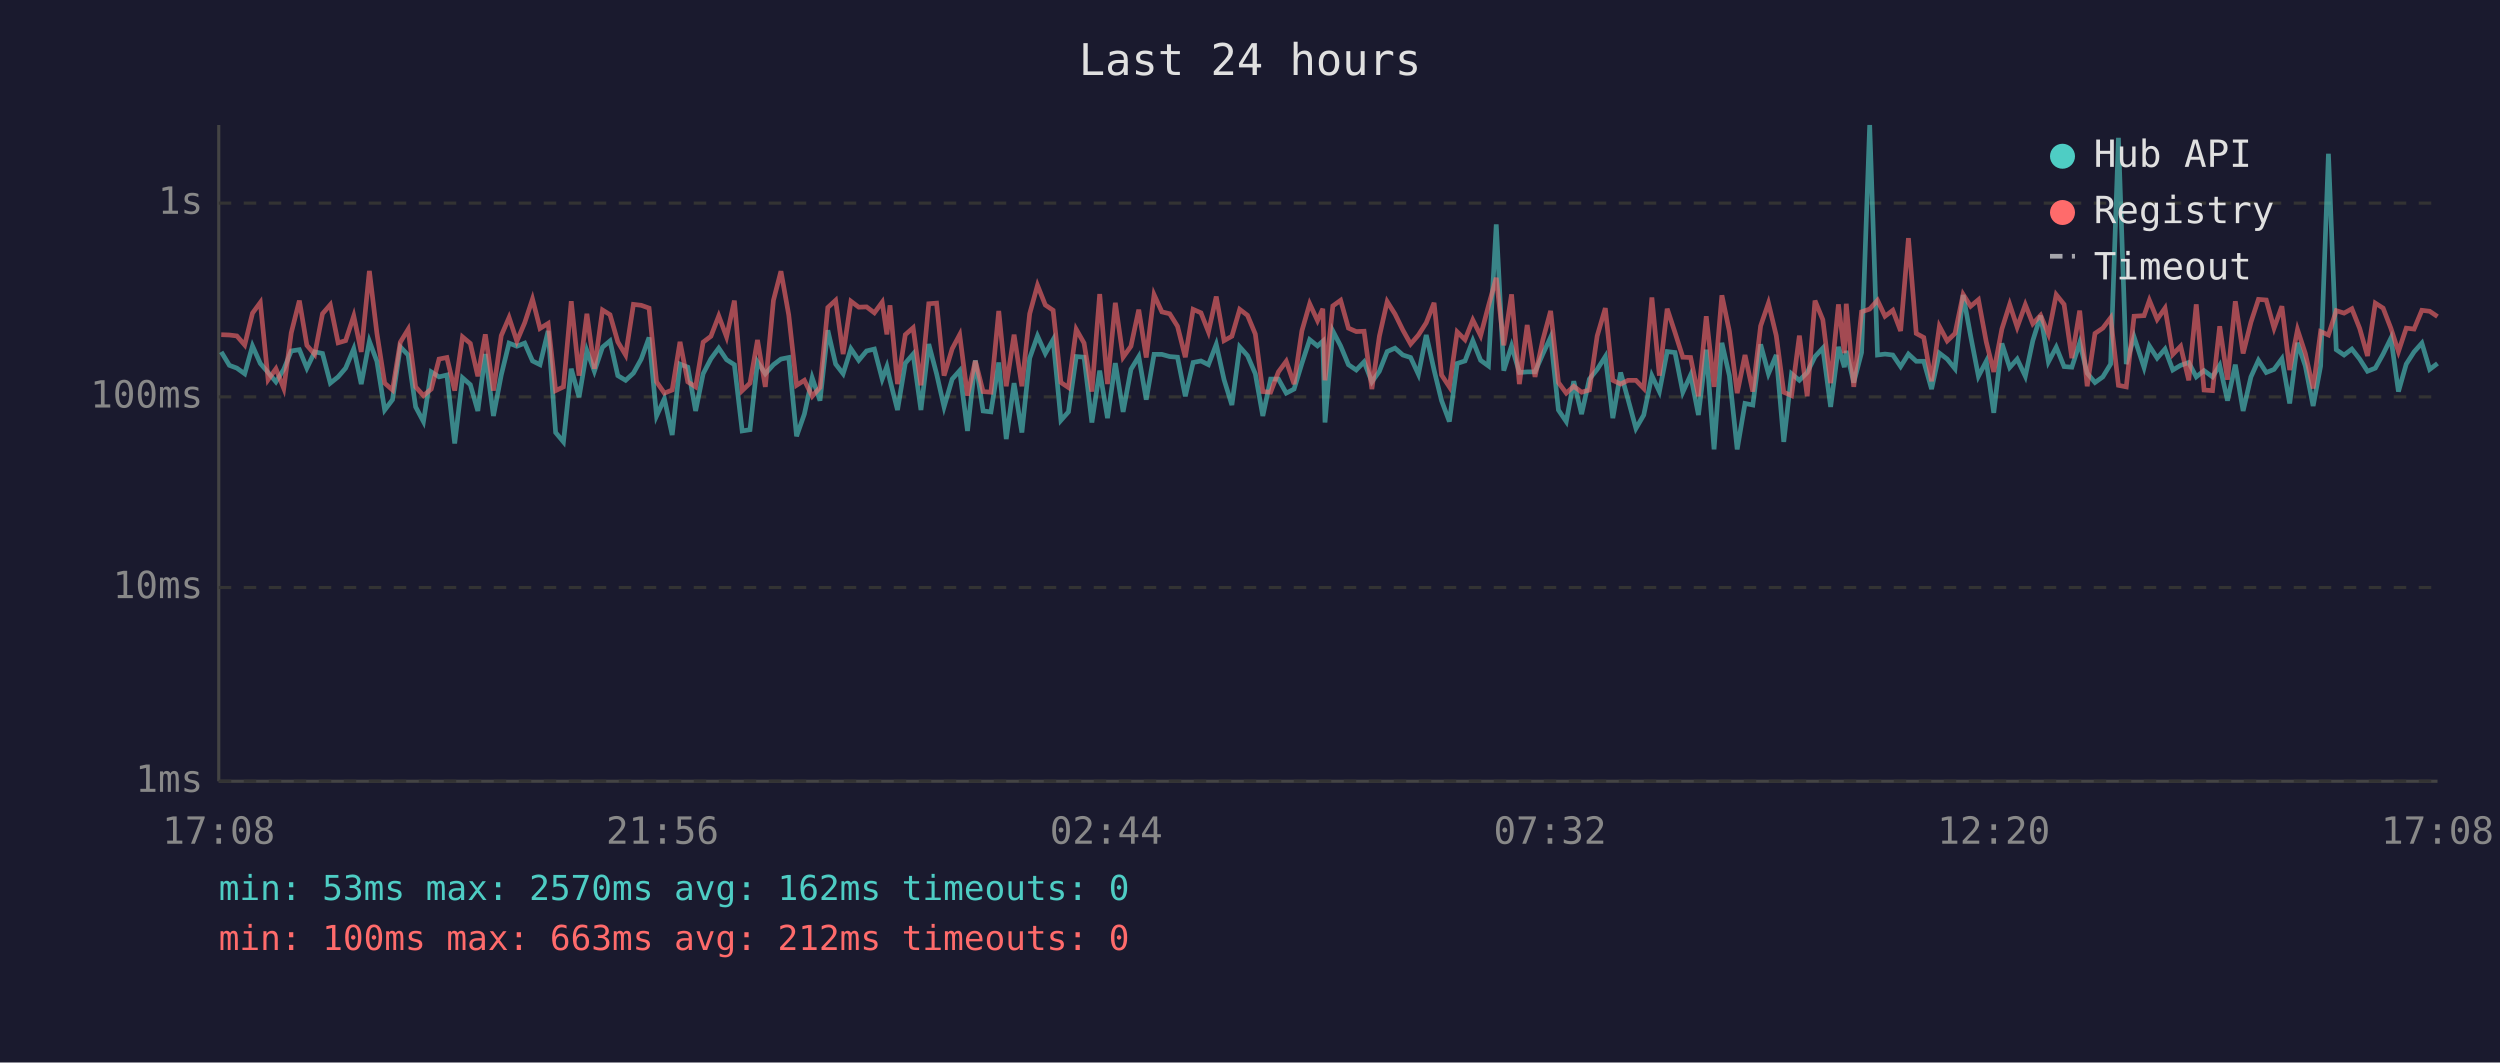
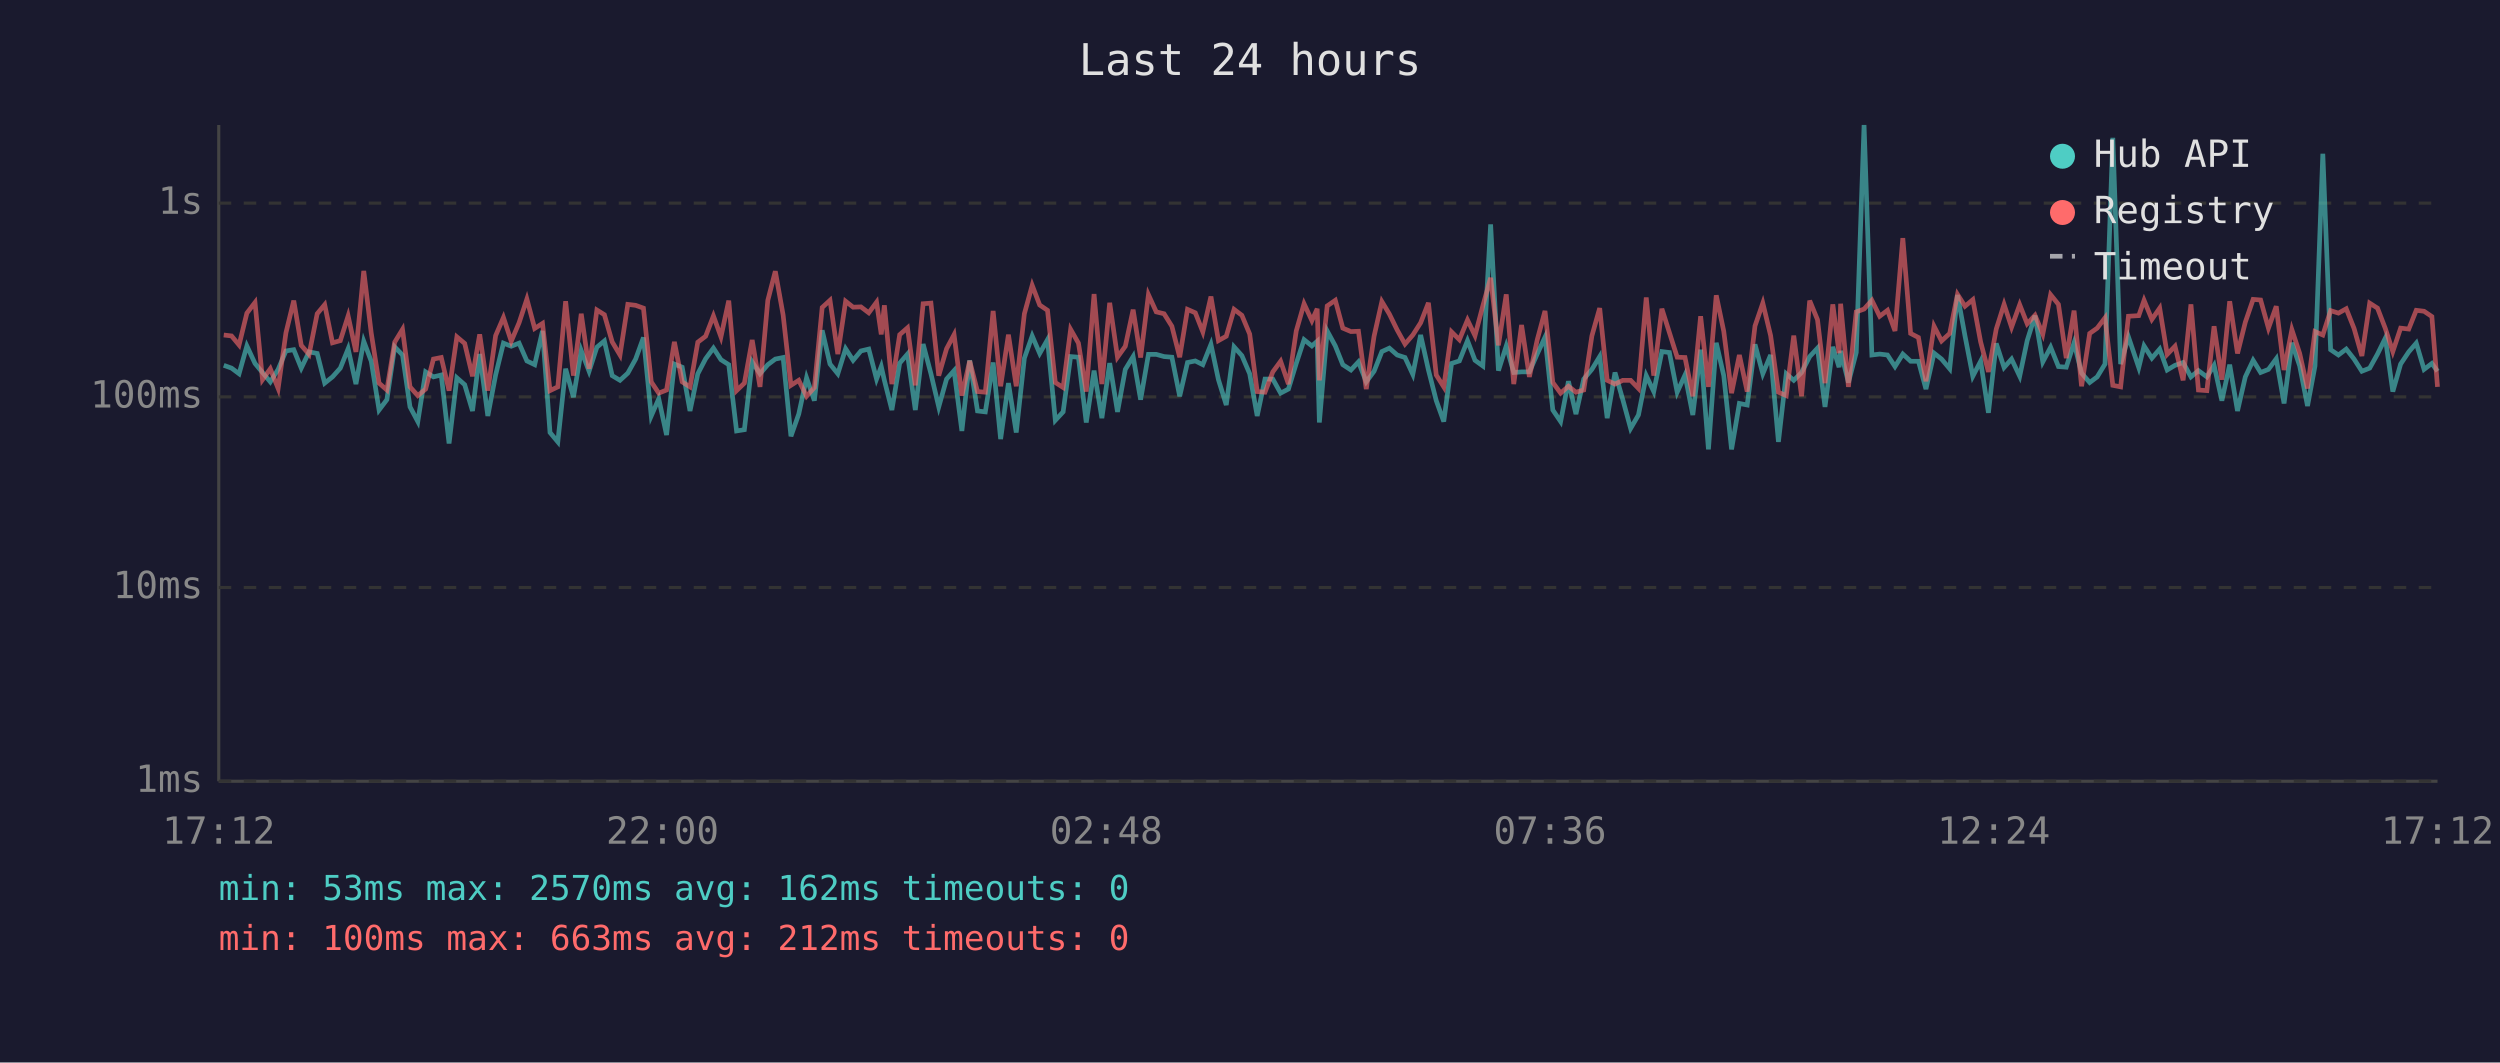
<svg xmlns="http://www.w3.org/2000/svg" viewBox="0 0 800 340" font-family="monospace" font-size="12">
  <rect width="800" height="340" fill="#1a1a2e" />
  <text x="400" y="24" fill="#e0e0e0" font-size="14" text-anchor="middle">Last 24 hours</text>
  <line x1="70" y1="40" x2="70" y2="250" stroke="#444" stroke-width="1" />
  <line x1="70" y1="250" x2="780" y2="250" stroke="#444" stroke-width="1" />
  <line x1="70" y1="250" x2="780" y2="250" stroke="#333" stroke-width="1" stroke-dasharray="4" />
  <text x="65" y="250" fill="#888" text-anchor="end" dominant-baseline="middle">1ms</text>
  <line x1="70" y1="188" x2="780" y2="188" stroke="#333" stroke-width="1" stroke-dasharray="4" />
  <text x="65" y="188" fill="#888" text-anchor="end" dominant-baseline="middle">10ms</text>
  <line x1="70" y1="127" x2="780" y2="127" stroke="#333" stroke-width="1" stroke-dasharray="4" />
  <text x="65" y="127" fill="#888" text-anchor="end" dominant-baseline="middle">100ms</text>
  <line x1="70" y1="65" x2="780" y2="65" stroke="#333" stroke-width="1" stroke-dasharray="4" />
  <text x="65" y="65" fill="#888" text-anchor="end" dominant-baseline="middle">1s</text>
-   <text x="70" y="270" fill="#888" text-anchor="middle">17:08</text>
-   <text x="212" y="270" fill="#888" text-anchor="middle">21:56</text>
-   <text x="354" y="270" fill="#888" text-anchor="middle">02:44</text>
-   <text x="496" y="270" fill="#888" text-anchor="middle">07:32</text>
-   <text x="638" y="270" fill="#888" text-anchor="middle">12:20</text>
-   <text x="780" y="270" fill="#888" text-anchor="middle">17:08</text>
-   <polyline points="70.8,112.6 73.4,116.9 75.8,117.8 78.3,119.6 80.8,110.7 83.3,116.3 85.8,119.2 88.3,122.2 90.8,118.2 93.2,112.3 95.8,111.9 98.2,117.8 100.7,112.6 103.2,113.1 105.7,122.6 108.2,120.6 110.6,117.8 113.2,111.6 115.6,122.9 118.2,109.2 120.6,115.6 123.1,131.2 125.6,127.9 128.1,111.0 130.6,113.6 133.0,130.2 135.5,134.9 138.0,119.0 140.5,120.6 143.0,120.0 145.5,141.9 148.0,120.9 150.5,123.1 152.9,131.5 155.3,113.3 157.9,133.1 160.4,120.0 162.9,109.8 165.4,110.8 167.9,109.8 170.4,115.5 172.8,116.7 175.4,105.9 177.8,138.4 180.3,141.4 182.8,118.0 185.3,127.1 187.8,112.2 190.2,118.8 192.8,111.1 195.2,109.1 197.7,120.2 200.2,121.7 202.7,119.4 205.2,114.9 207.7,108.0 210.1,133.1 212.6,127.6 215.1,139.2 217.6,116.5 220.1,117.5 222.6,131.5 225.0,119.6 227.5,114.8 230.0,111.4 232.5,115.1 235.0,116.7 237.5,137.9 240.0,137.5 242.4,115.8 244.9,119.6 247.5,116.7 249.9,114.9 252.4,114.4 254.9,139.6 257.4,132.5 259.9,120.9 262.4,128.2 264.9,105.7 267.4,116.5 269.8,119.6 272.3,111.6 274.8,115.3 277.3,112.3 279.8,111.7 282.3,121.3 283.8,117.3 284.8,121.7 287.2,131.2 289.7,116.2 292.2,113.3 294.7,131.2 297.2,110.1 299.7,119.6 302.1,130.2 304.7,121.3 307.1,118.6 309.6,137.9 312.1,115.3 314.6,131.5 317.1,131.8 319.6,116.0 322.0,140.5 324.5,122.6 327.0,138.4 329.5,114.6 332.0,107.5 334.5,113.1 337.0,108.7 339.5,134.5 341.9,131.8 344.4,114.1 346.9,114.3 349.4,135.2 351.9,118.6 354.4,133.8 356.9,116.2 359.4,131.8 361.9,118.2 364.4,114.1 366.8,127.9 369.3,113.4 371.8,113.4 374.3,114.1 376.8,114.3 379.3,126.8 381.8,116.0 384.3,115.5 386.7,116.7 389.2,110.2 391.7,121.5 394.2,129.6 396.7,111.0 399.2,113.8 401.7,119.6 404.1,133.1 406.6,121.3 409.1,121.3 411.6,125.8 414.1,124.5 416.6,116.3 419.1,108.7 421.6,110.7 423.3,109.2 424.0,135.2 426.5,105.9 429.0,110.7 431.5,116.7 434.0,118.4 436.5,115.8 439.0,122.2 441.4,118.8 443.9,112.5 446.4,111.4 448.9,113.6 451.4,114.4 453.9,119.8 456.4,107.2 458.9,118.4 461.3,128.2 463.8,134.9 466.3,116.3 468.8,115.5 471.3,109.0 473.8,115.3 476.3,117.1 478.8,71.8 481.2,118.6 483.7,110.7 486.2,119.2 488.7,119.0 491.2,119.0 493.7,113.3 496.2,107.9 498.7,131.2 501.2,134.9 503.6,122.0 506.1,132.5 508.6,121.3 511.1,118.2 513.7,114.1 516.1,133.8 518.6,119.2 521.0,127.9 523.5,137.1 526.0,132.8 528.6,120.2 531.0,125.3 533.5,112.5 536.0,112.8 538.5,125.5 541.0,120.0 543.5,132.8 546.0,111.9 548.5,143.8 551.0,109.7 553.4,120.2 555.9,143.8 558.4,129.1 560.9,129.6 563.4,110.2 565.9,119.6 568.4,113.6 570.8,141.4 573.3,119.6 575.8,121.7 578.3,119.2 580.8,114.1 583.3,111.4 585.8,130.2 588.3,111.0 590.2,117.5 590.8,112.3 593.2,122.4 595.7,112.8 598.3,40.0 600.8,113.6 603.2,113.3 605.7,113.6 608.2,117.3 610.7,113.3 613.2,115.6 615.6,115.6 618.1,124.5 620.6,113.0 623.1,114.9 625.6,118.0 628.2,94.4 630.6,107.5 633.1,120.4 635.6,115.6 638.0,132.1 640.6,109.9 643.1,117.6 645.5,114.9 648.1,120.4 650.5,109.0 653.0,101.0 655.5,115.8 658.0,111.1 660.5,117.3 663.0,117.5 665.5,109.7 667.9,119.4 670.4,122.4 672.9,120.6 675.4,116.5 677.9,44.1 680.4,116.5 682.9,107.8 686.1,117.6 687.8,110.7 690.3,114.6 692.8,111.7 695.3,118.4 697.8,116.9 700.4,116.0 702.8,120.6 705.3,118.6 708.0,120.6 710.3,116.9 712.8,128.2 715.3,116.7 717.8,131.5 720.3,120.6 722.7,115.3 725.2,119.2 727.7,118.2 730.2,114.8 732.7,129.1 735.2,109.7 737.7,117.1 740.2,129.9 742.6,117.1 745.1,49.2 747.6,111.9 750.1,113.6 752.6,111.7 755.1,114.9 757.6,118.8 760.1,117.8 762.6,113.3 765.1,108.2 767.5,125.3 770.0,116.5 772.5,112.6 775.0,109.8 777.5,118.2 780.0,116.3" fill="none" stroke="#4ecdc4" stroke-width="1.5" opacity="0.6" />
-   <polyline points="70.8,107.1 73.4,107.2 75.8,107.5 78.3,110.4 80.8,100.2 83.3,96.8 85.8,121.5 88.3,118.0 90.8,124.3 93.2,106.5 95.8,96.2 98.2,110.5 100.7,113.4 103.2,100.4 105.7,97.5 108.2,109.7 110.6,109.0 113.2,101.1 115.6,112.6 118.2,86.7 120.6,106.6 123.1,122.6 125.6,124.8 128.1,109.5 130.6,105.4 133.0,123.8 135.5,126.6 138.0,124.5 140.5,114.9 143.0,114.4 145.5,125.0 148.0,107.8 150.5,109.9 152.9,120.4 155.3,107.0 157.9,125.0 160.4,107.4 162.9,101.6 165.4,109.2 167.9,103.3 170.4,95.7 172.8,105.1 175.4,103.5 177.8,125.0 180.3,123.8 182.8,96.4 185.3,120.2 187.8,100.4 190.2,118.0 192.8,99.2 195.2,100.7 197.7,109.4 200.2,113.6 202.7,97.4 205.2,97.7 207.7,98.6 210.1,122.2 212.6,125.8 215.1,124.8 217.6,109.4 220.1,122.2 222.6,123.8 225.0,109.5 227.5,107.6 230.0,101.1 232.5,107.8 235.0,96.2 237.5,125.0 240.0,122.6 242.4,108.8 244.9,123.8 247.5,96.1 249.9,86.8 252.4,100.8 254.9,123.3 257.4,121.7 259.9,126.8 262.4,124.0 264.9,98.4 267.4,96.1 269.8,113.3 272.3,96.4 274.8,98.3 277.3,98.2 279.8,100.1 282.3,96.7 283.8,107.0 284.8,97.7 287.2,122.9 289.7,107.1 292.2,104.9 294.7,123.3 297.2,97.2 299.7,97.0 302.1,120.2 304.7,111.6 307.1,107.1 309.6,126.6 312.1,115.5 314.6,125.3 317.1,125.5 319.6,99.5 322.0,123.6 324.5,107.1 327.0,123.6 329.5,100.4 332.0,91.3 334.5,97.6 337.0,99.3 339.5,122.4 341.9,124.0 344.4,105.4 346.9,109.8 349.4,125.3 351.9,94.1 354.4,122.9 356.9,96.9 359.4,114.3 361.9,110.8 364.4,99.1 366.8,114.4 369.3,94.3 371.8,99.8 374.3,100.4 376.8,104.4 379.3,114.3 381.8,99.0 384.3,100.1 386.7,106.2 389.2,94.9 391.7,109.0 394.2,107.6 396.7,99.0 399.2,100.9 401.7,106.9 404.1,125.3 406.6,125.5 409.1,119.0 411.6,115.6 414.1,122.9 416.6,105.9 419.1,97.2 421.6,102.6 423.3,98.8 424.0,121.7 426.5,97.9 429.0,96.1 431.5,105.0 434.0,106.1 436.5,106.0 439.0,124.5 441.4,107.6 443.9,96.5 446.4,100.5 448.9,105.6 451.4,110.1 453.9,107.2 456.4,103.3 458.9,96.9 461.3,120.0 463.8,123.8 466.3,106.2 468.8,108.7 471.3,102.4 473.8,107.4 476.3,97.9 478.8,88.9 481.2,110.5 483.7,94.2 486.2,122.9 488.7,104.0 491.2,120.6 493.7,108.8 496.2,99.5 498.7,122.4 501.2,125.8 503.6,123.6 506.1,125.5 508.6,124.8 511.1,107.5 513.7,98.6 516.1,121.7 518.6,122.9 521.0,121.7 523.5,121.7 526.0,124.3 528.6,95.2 531.0,120.2 533.5,98.8 536.0,106.4 538.5,114.3 541.0,114.4 543.5,126.8 546.0,101.2 548.5,123.8 551.0,94.5 553.4,106.0 555.9,125.8 558.4,113.6 560.9,125.3 563.4,104.3 565.9,97.0 568.4,107.4 570.8,125.5 573.3,126.6 575.8,107.4 578.3,126.8 580.8,96.2 583.3,102.3 585.8,122.6 588.3,97.4 590.2,113.0 590.8,97.2 593.2,123.8 595.7,99.8 598.3,98.9 600.8,96.1 603.2,101.2 605.7,99.3 608.2,105.9 610.7,76.2 613.2,106.7 615.6,108.0 618.1,122.0 620.6,104.4 623.1,109.1 625.6,106.7 628.2,94.2 630.6,98.0 633.1,95.9 635.6,109.4 638.0,119.0 640.6,105.3 643.1,97.4 645.5,104.7 648.1,97.5 650.5,103.6 653.0,100.9 655.5,106.9 658.0,94.3 660.5,97.4 663.0,114.6 665.5,99.4 667.9,123.6 670.4,106.7 672.9,105.0 675.4,101.7 677.9,123.3 680.4,123.8 682.9,101.2 686.1,101.0 687.8,96.1 690.3,102.2 692.8,98.6 695.3,113.4 697.8,110.8 700.4,121.7 702.8,97.4 705.3,124.8 708.0,125.0 710.3,104.4 712.8,121.5 715.3,96.4 717.8,113.1 720.3,103.1 722.7,95.8 725.2,96.0 727.7,105.0 730.2,98.0 732.7,118.4 735.2,105.5 737.7,113.1 740.2,124.3 742.6,106.1 745.1,107.2 747.6,99.4 750.1,100.2 752.6,98.8 755.1,105.1 757.6,113.9 760.1,97.0 762.6,98.6 765.1,105.1 767.5,112.5 770.0,105.0 772.5,105.3 775.0,99.3 777.5,99.6 780.0,101.3" fill="none" stroke="#ff6b6b" stroke-width="1.5" opacity="0.6" />
+   <text x="70" y="270" fill="#888" text-anchor="middle">17:12</text>
+   <text x="212" y="270" fill="#888" text-anchor="middle">22:00</text>
+   <text x="354" y="270" fill="#888" text-anchor="middle">02:48</text>
+   <text x="496" y="270" fill="#888" text-anchor="middle">07:36</text>
+   <text x="638" y="270" fill="#888" text-anchor="middle">12:24</text>
+   <text x="780" y="270" fill="#888" text-anchor="middle">17:12</text>
+   <polyline points="71.6,116.9 74.1,117.8 76.5,119.6 79.0,110.7 81.6,116.3 84.0,119.2 86.5,122.2 89.0,118.2 91.5,112.3 94.0,111.9 96.4,117.8 98.9,112.6 101.5,113.1 103.9,122.6 106.4,120.6 108.9,117.8 111.4,111.6 113.9,122.9 116.4,109.2 118.8,115.6 121.3,131.2 123.8,127.9 126.3,111.0 128.8,113.6 131.2,130.2 133.7,134.9 136.2,119.0 138.7,120.6 141.2,120.0 143.7,141.9 146.2,120.9 148.7,123.1 151.2,131.5 153.5,113.3 156.1,133.1 158.6,120.0 161.1,109.8 163.6,110.8 166.1,109.8 168.6,115.5 171.1,116.7 173.6,105.9 176.0,138.4 178.5,141.4 181.0,118.0 183.5,127.1 186.0,112.2 188.5,118.8 191.0,111.1 193.4,109.1 195.9,120.2 198.4,121.7 200.9,119.4 203.4,114.9 205.9,108.0 208.4,133.1 210.8,127.6 213.3,139.2 215.8,116.5 218.3,117.5 220.8,131.5 223.3,119.6 225.8,114.8 228.3,111.4 230.7,115.1 233.2,116.7 235.7,137.9 238.2,137.5 240.7,115.8 243.2,119.6 245.7,116.7 248.1,114.9 250.6,114.4 253.1,139.6 255.6,132.5 258.1,120.9 260.6,128.2 263.1,105.7 265.6,116.5 268.1,119.6 270.6,111.6 273.0,115.3 275.5,112.3 278.0,111.7 280.5,121.3 282.0,117.3 283.0,121.7 285.4,131.2 287.9,116.2 290.4,113.3 292.9,131.2 295.4,110.1 297.9,119.6 300.4,130.2 302.9,121.3 305.3,118.6 307.8,137.9 310.3,115.3 312.8,131.5 315.3,131.8 317.8,116.0 320.2,140.5 322.7,122.6 325.2,138.4 327.8,114.6 330.3,107.5 332.7,113.1 335.2,108.7 337.7,134.5 340.2,131.8 342.6,114.1 345.1,114.3 347.6,135.2 350.1,118.6 352.6,133.8 355.1,116.2 357.6,131.8 360.1,118.2 362.6,114.1 365.0,127.9 367.5,113.4 370.0,113.4 372.5,114.1 375.0,114.3 377.5,126.8 380.0,116.0 382.5,115.5 384.9,116.7 387.5,110.2 389.9,121.5 392.4,129.6 394.9,111.0 397.4,113.8 399.9,119.6 402.3,133.1 404.8,121.3 407.3,121.3 409.8,125.8 412.3,124.5 414.8,116.3 417.3,108.7 419.8,110.7 421.5,109.2 422.2,135.2 424.7,105.9 427.3,110.7 429.7,116.7 432.3,118.4 434.7,115.8 437.2,122.2 439.7,118.8 442.2,112.5 444.6,111.4 447.1,113.6 449.6,114.4 452.1,119.8 454.6,107.2 457.1,118.4 459.6,128.2 462.0,134.9 464.5,116.3 467.0,115.5 469.6,109.0 472.0,115.3 474.5,117.1 477.0,71.8 479.5,118.6 482.0,110.7 484.4,119.2 486.9,119.0 489.4,119.0 491.9,113.3 494.4,107.9 496.9,131.2 499.4,134.9 501.9,122.0 504.3,132.5 506.8,121.3 509.4,118.2 511.9,114.1 514.3,133.8 516.8,119.2 519.3,127.9 521.8,137.1 524.3,132.8 526.8,120.2 529.2,125.3 531.8,112.5 534.2,112.8 536.7,125.5 539.2,120.0 541.7,132.8 544.2,111.9 546.7,143.8 549.2,109.7 551.6,120.2 554.1,143.8 556.6,129.1 559.1,129.6 561.6,110.2 564.1,119.6 566.6,113.6 569.1,141.4 571.6,119.6 574.0,121.7 576.5,119.2 579.1,114.1 581.6,111.4 584.0,130.2 586.5,111.0 588.5,117.5 589.0,112.3 591.5,122.4 594.0,112.8 596.5,40.0 599.0,113.6 601.5,113.3 604.0,113.6 606.4,117.3 608.9,113.3 611.4,115.6 613.9,115.6 616.3,124.5 618.9,113.0 621.3,114.9 623.9,118.0 626.4,94.4 628.8,107.5 631.3,120.4 633.8,115.6 636.3,132.1 638.8,109.9 641.3,117.6 643.7,114.9 646.3,120.4 648.7,109.0 651.2,101.0 653.7,115.8 656.2,111.1 658.7,117.3 661.2,117.5 663.7,109.7 666.1,119.4 668.7,122.4 671.1,120.6 673.6,116.5 676.1,44.1 678.6,116.5 681.1,107.8 684.4,117.6 686.1,110.7 688.6,114.6 691.1,111.7 693.5,118.4 696.0,116.9 698.6,116.0 701.1,120.6 703.5,118.6 706.2,120.6 708.5,116.9 711.0,128.2 713.5,116.7 716.0,131.5 718.5,120.6 721.0,115.3 723.4,119.2 725.9,118.2 728.4,114.8 730.9,129.1 733.4,109.7 735.9,117.1 738.4,129.9 740.8,117.1 743.3,49.2 745.8,111.9 748.3,113.6 750.8,111.7 753.3,114.9 755.8,118.8 758.3,117.8 760.8,113.3 763.3,108.2 765.7,125.3 768.2,116.5 770.8,112.6 773.2,109.8 775.7,118.2 778.2,116.3 780.0,118.8" fill="none" stroke="#4ecdc4" stroke-width="1.5" opacity="0.6" />
+   <polyline points="71.6,107.2 74.1,107.5 76.5,110.4 79.0,100.2 81.6,96.8 84.0,121.5 86.5,118.0 89.0,124.3 91.5,106.5 94.0,96.2 96.4,110.5 98.9,113.4 101.5,100.4 103.9,97.5 106.4,109.7 108.9,109.0 111.4,101.1 113.9,112.6 116.4,86.7 118.8,106.6 121.3,122.6 123.8,124.8 126.3,109.5 128.8,105.4 131.2,123.8 133.7,126.6 136.2,124.5 138.7,114.9 141.2,114.4 143.7,125.0 146.2,107.8 148.7,109.9 151.2,120.4 153.5,107.0 156.1,125.0 158.6,107.4 161.1,101.6 163.6,109.2 166.1,103.3 168.6,95.7 171.1,105.1 173.6,103.5 176.0,125.0 178.5,123.8 181.0,96.4 183.5,120.2 186.0,100.4 188.5,118.0 191.0,99.2 193.4,100.7 195.9,109.4 198.4,113.6 200.9,97.4 203.4,97.7 205.9,98.6 208.4,122.2 210.8,125.8 213.3,124.8 215.8,109.4 218.3,122.2 220.8,123.8 223.3,109.5 225.8,107.6 228.3,101.1 230.7,107.8 233.2,96.2 235.7,125.0 238.2,122.6 240.7,108.8 243.2,123.8 245.7,96.1 248.1,86.8 250.6,100.8 253.1,123.3 255.6,121.7 258.1,126.8 260.6,124.0 263.1,98.4 265.6,96.1 268.1,113.3 270.6,96.4 273.0,98.3 275.5,98.2 278.0,100.1 280.5,96.7 282.0,107.0 283.0,97.7 285.4,122.9 287.9,107.1 290.4,104.9 292.9,123.3 295.4,97.2 297.9,97.0 300.4,120.2 302.9,111.6 305.3,107.1 307.8,126.6 310.3,115.5 312.8,125.3 315.3,125.5 317.8,99.5 320.2,123.6 322.7,107.1 325.2,123.6 327.8,100.4 330.3,91.3 332.7,97.6 335.2,99.3 337.7,122.4 340.2,124.0 342.6,105.4 345.1,109.8 347.6,125.3 350.1,94.1 352.6,122.9 355.1,96.9 357.6,114.3 360.1,110.8 362.6,99.1 365.0,114.4 367.5,94.3 370.0,99.8 372.5,100.4 375.0,104.4 377.5,114.3 380.0,99.0 382.5,100.1 384.9,106.2 387.5,94.9 389.9,109.0 392.4,107.6 394.9,99.0 397.4,100.9 399.9,106.9 402.3,125.3 404.8,125.5 407.3,119.0 409.8,115.6 412.3,122.9 414.8,105.9 417.3,97.2 419.8,102.6 421.5,98.8 422.2,121.7 424.7,97.9 427.3,96.1 429.7,105.0 432.3,106.1 434.7,106.0 437.2,124.5 439.7,107.6 442.2,96.5 444.6,100.5 447.1,105.6 449.6,110.1 452.1,107.2 454.6,103.3 457.1,96.9 459.6,120.0 462.0,123.8 464.5,106.2 467.0,108.7 469.6,102.4 472.0,107.4 474.5,97.9 477.0,88.9 479.5,110.5 482.0,94.2 484.4,122.9 486.9,104.0 489.4,120.6 491.9,108.8 494.4,99.5 496.9,122.4 499.4,125.8 501.9,123.6 504.3,125.5 506.8,124.8 509.4,107.5 511.9,98.6 514.3,121.7 516.8,122.9 519.3,121.7 521.8,121.7 524.3,124.3 526.8,95.2 529.2,120.2 531.8,98.8 534.2,106.4 536.7,114.3 539.2,114.4 541.7,126.8 544.2,101.2 546.7,123.8 549.2,94.5 551.6,106.0 554.1,125.8 556.6,113.6 559.1,125.3 561.6,104.3 564.1,97.0 566.6,107.4 569.1,125.5 571.6,126.6 574.0,107.4 576.5,126.8 579.1,96.2 581.6,102.3 584.0,122.6 586.5,97.4 588.5,113.0 589.0,97.2 591.5,123.8 594.0,99.8 596.5,98.9 599.0,96.1 601.5,101.2 604.0,99.3 606.4,105.9 608.9,76.2 611.4,106.7 613.9,108.0 616.3,122.0 618.9,104.4 621.3,109.1 623.9,106.7 626.4,94.2 628.8,98.0 631.3,95.9 633.8,109.4 636.3,119.0 638.8,105.3 641.3,97.4 643.7,104.7 646.3,97.5 648.7,103.6 651.2,100.9 653.7,106.9 656.2,94.3 658.7,97.4 661.2,114.6 663.7,99.4 666.1,123.6 668.7,106.7 671.1,105.0 673.6,101.7 676.1,123.3 678.6,123.8 681.1,101.2 684.4,101.0 686.1,96.1 688.6,102.2 691.1,98.6 693.5,113.4 696.0,110.8 698.6,121.7 701.1,97.4 703.5,124.8 706.2,125.0 708.5,104.4 711.0,121.5 713.5,96.4 716.0,113.1 718.5,103.1 721.0,95.8 723.4,96.0 725.9,105.0 728.4,98.0 730.9,118.4 733.4,105.5 735.9,113.1 738.4,124.3 740.8,106.1 743.3,107.2 745.8,99.4 748.3,100.2 750.8,98.8 753.3,105.1 755.8,113.9 758.3,97.0 760.8,98.6 763.3,105.1 765.7,112.5 768.2,105.0 770.8,105.3 773.2,99.3 775.7,99.6 778.2,101.3 780.0,123.8" fill="none" stroke="#ff6b6b" stroke-width="1.5" opacity="0.6" />
  <circle cx="660" cy="50" r="4" fill="#4ecdc4" />
  <text x="670" y="50" fill="#e0e0e0" dominant-baseline="middle">Hub API</text>
  <circle cx="660" cy="68" r="4" fill="#ff6b6b" />
  <text x="670" y="68" fill="#e0e0e0" dominant-baseline="middle">Registry</text>
  <line x1="656" y1="82" x2="664" y2="82" stroke="#e0e0e0" stroke-width="1.5" stroke-dasharray="4,3" opacity="0.7" />
  <text x="670" y="86" fill="#e0e0e0" dominant-baseline="middle">Timeout</text>
  <text x="70" y="288" fill="#4ecdc4" font-size="11">min: 53ms  max: 2570ms  avg: 162ms  timeouts: 0</text>
  <text x="70" y="304" fill="#ff6b6b" font-size="11">min: 100ms  max: 663ms  avg: 212ms  timeouts: 0</text>
</svg>
